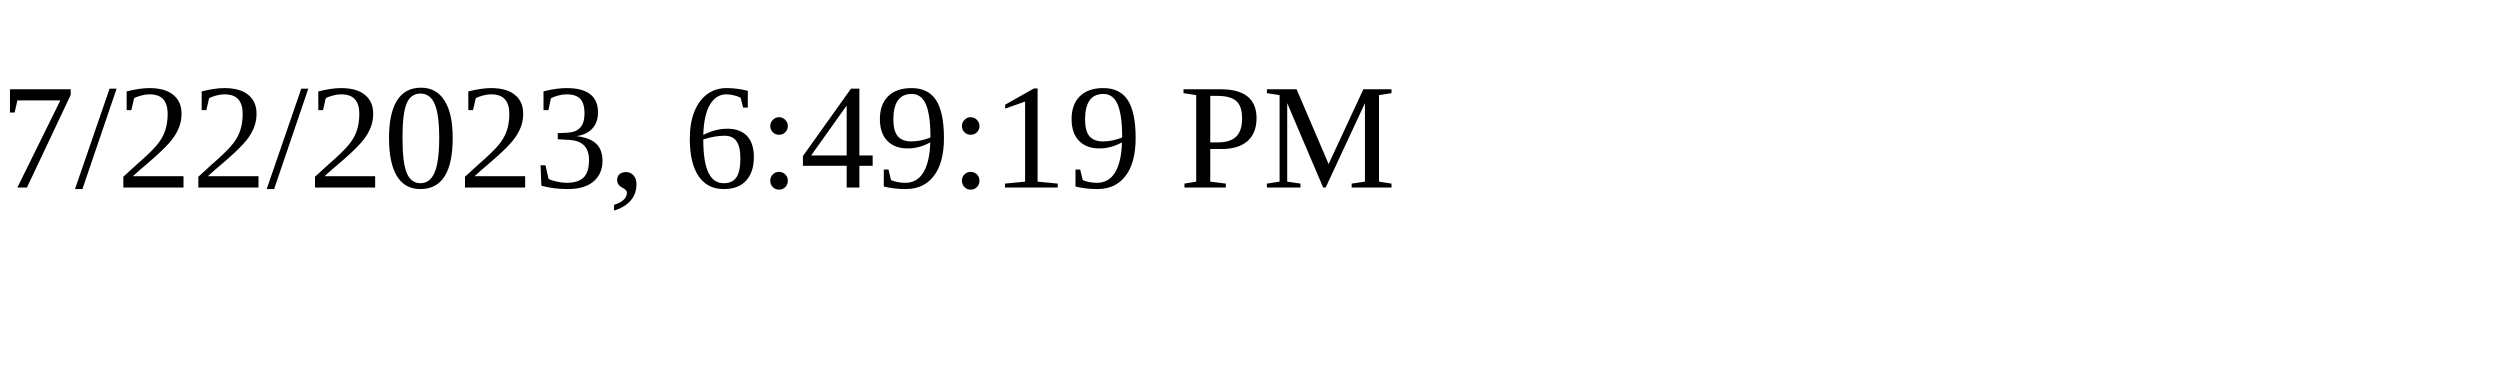
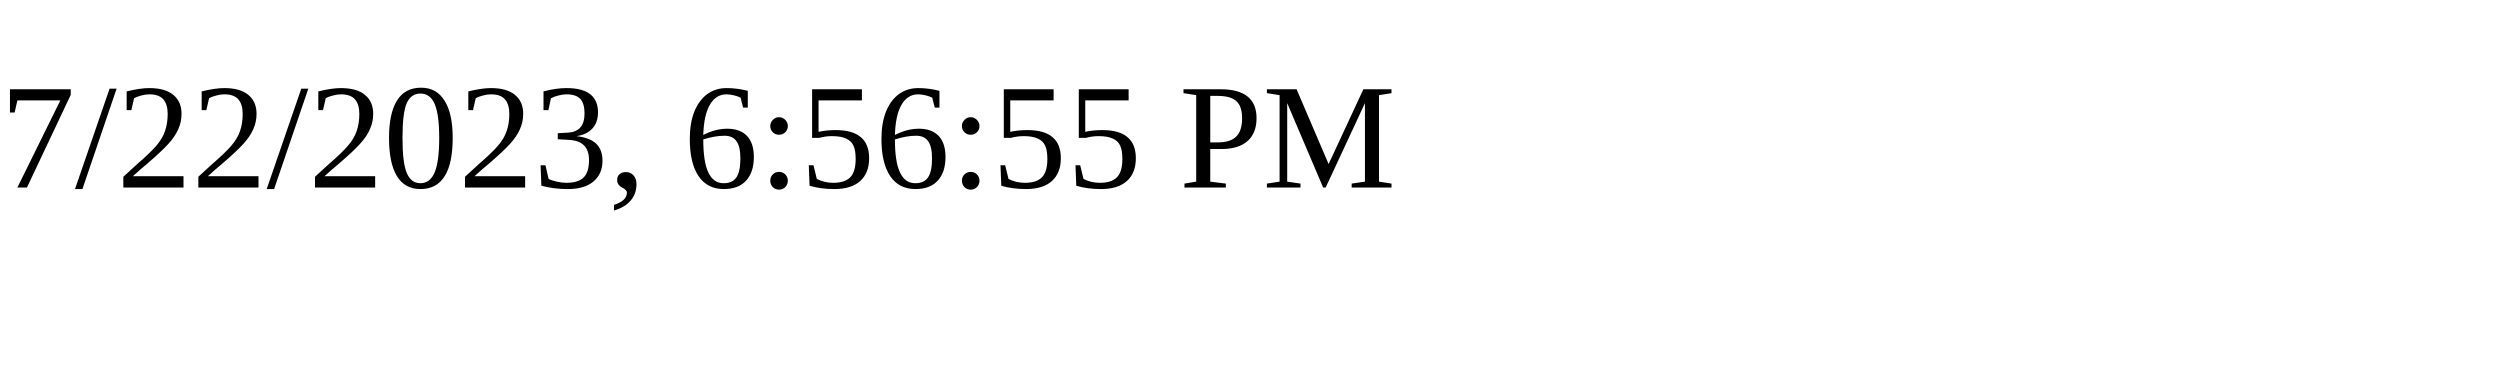
<svg xmlns="http://www.w3.org/2000/svg" height="30" width="200">
-   <text x="0" y="15">7/22/2023, 6:49:19 PM</text>
+   <text x="0" y="15">7/22/2023, 6:56:55 PM</text>
</svg>
